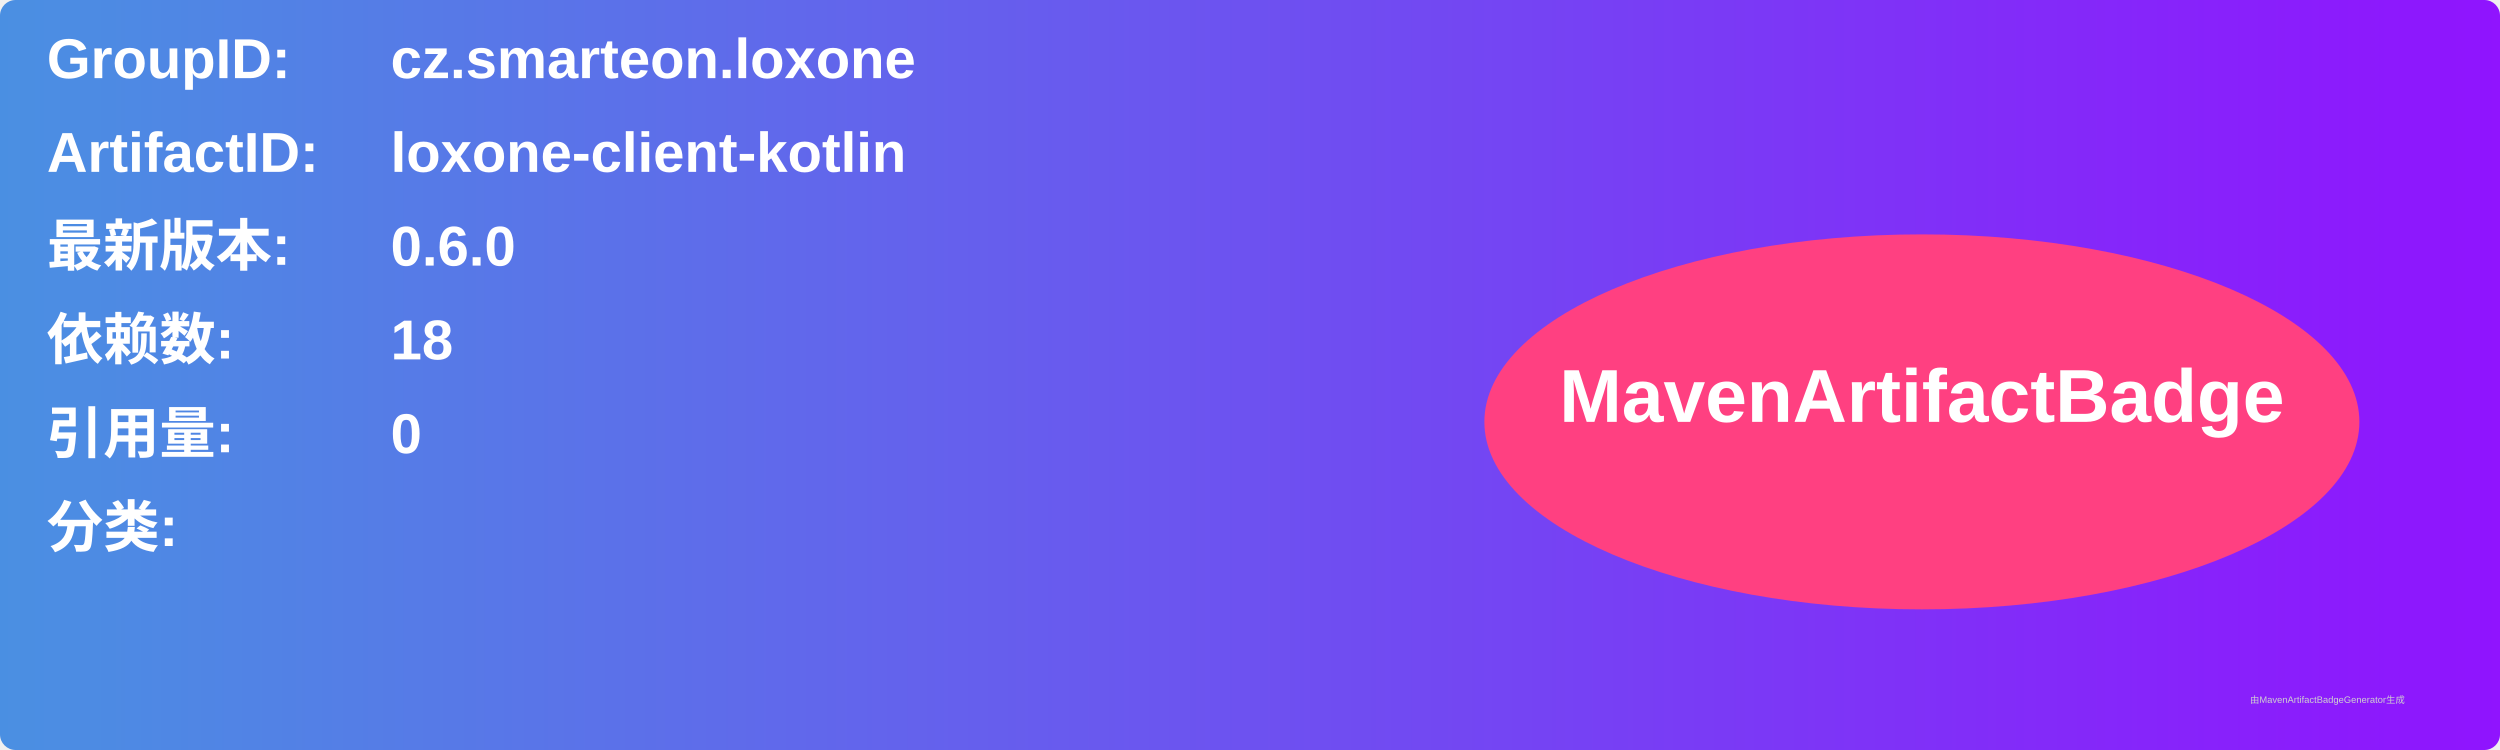
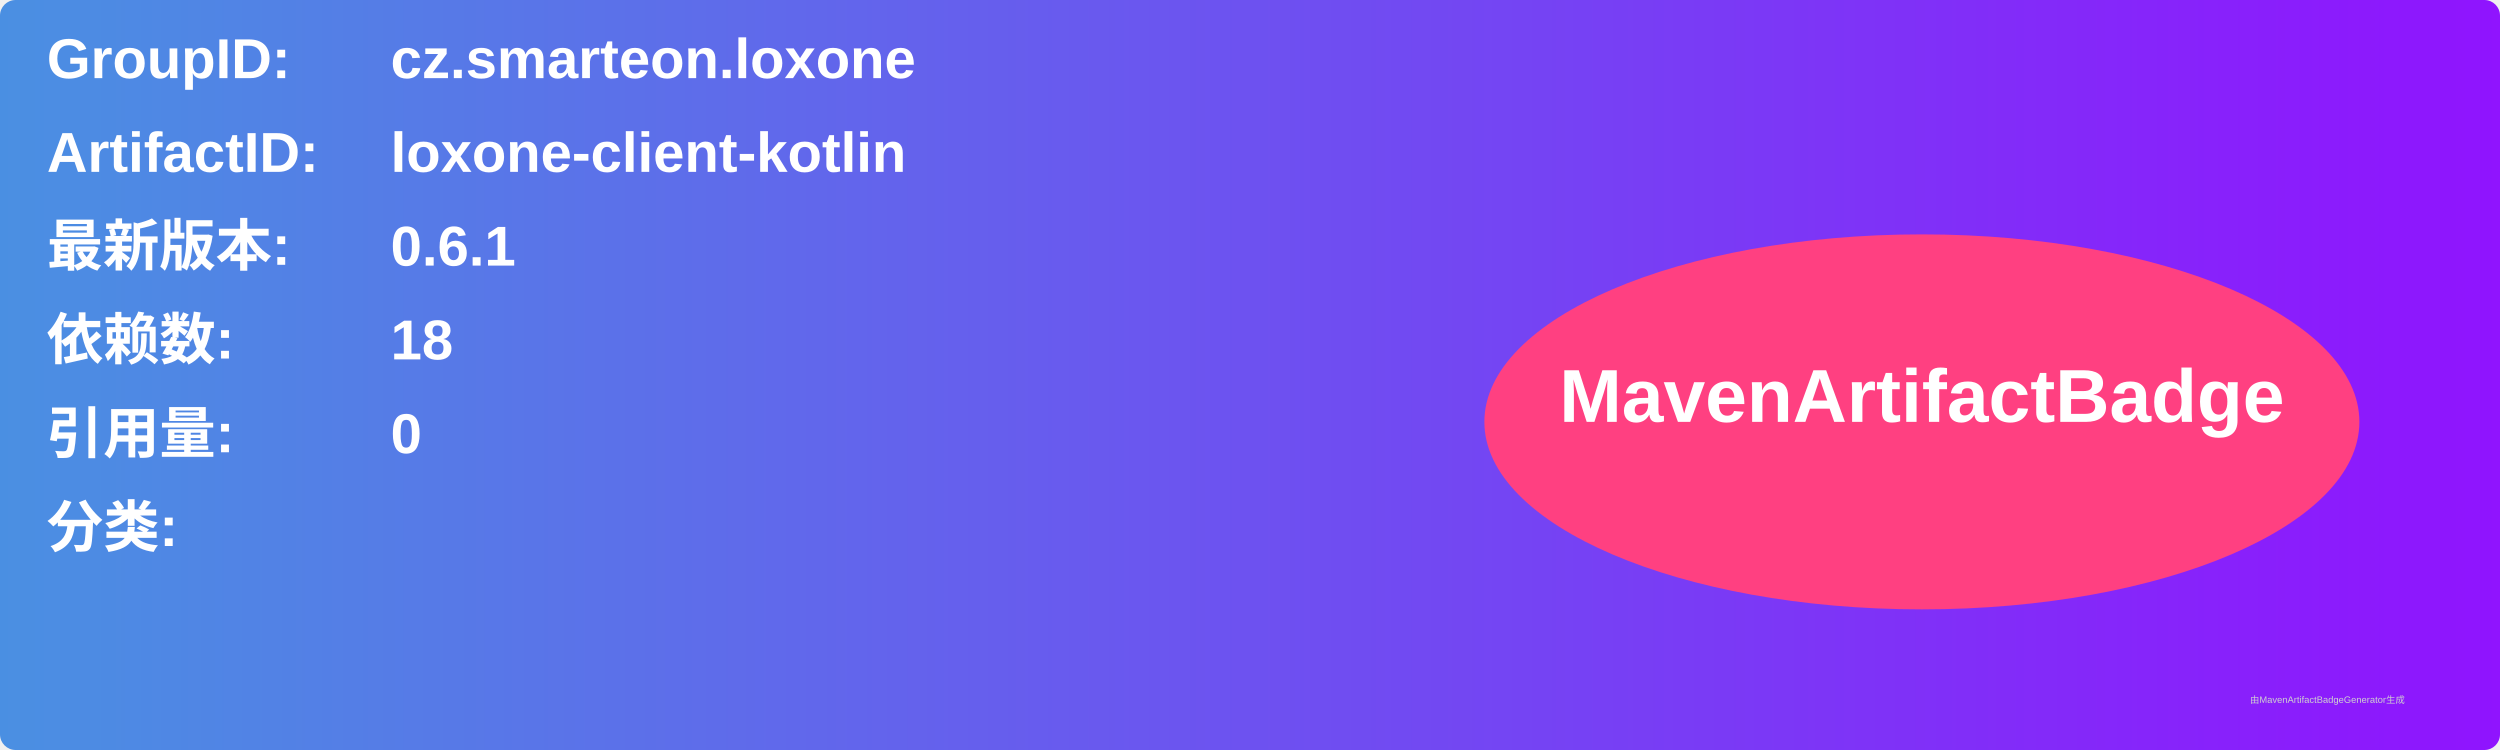
<svg xmlns="http://www.w3.org/2000/svg" width="800" height="240" viewBox="0 0 800 240">
  <linearGradient id="grad" x1="0%" y1="0%" x2="100%" y2="0%">
    <stop offset="0%" stop-color="#4a90e2" />
    <stop offset="100%" stop-color="#9013fe" />
  </linearGradient>
  <rect width="100%" height="100%" rx="5" ry="5" fill="url(#grad)" />
  <g transform="translate(15, 15)">
    <text x="0" y="10" font-family="Arial" font-size="18" fill="white" font-weight="bold" width="260">GroupID:</text>
    <text x="110" y="10" font-family="Arial" font-size="18" fill="white" font-weight="bold" width="460">cz.smarteon.loxone</text>
    <text x="0" y="40" font-family="Arial" font-size="18" fill="white" font-weight="bold" width="260">ArtifactID:</text>
    <text x="110" y="40" font-family="Arial" font-size="18" fill="white" font-weight="bold" width="460">loxone-client-kotlin</text>
    <text x="0" y="70" font-family="Arial" font-size="18" fill="white" font-weight="bold">最新版本:</text>
    <text x="110" y="70" font-family="Arial" font-size="18" fill="white" font-weight="bold">
-       <tspan font-weight="bold">0.6.0</tspan>
+       <tspan font-weight="bold">0.6.1</tspan>
    </text>
    <text x="0" y="100" font-family="Arial" font-size="18" fill="white" font-weight="bold">依赖数: </text>
    <text x="110" y="100" font-family="Arial" font-size="18" fill="white">
      <tspan font-weight="bold">18</tspan>
    </text>
    <text x="0" y="130" font-family="Arial" font-size="18" fill="white" font-weight="bold">引用量: </text>
    <text x="110" y="130" font-family="Arial" font-size="18" fill="white">
      <tspan font-weight="bold">0</tspan>
    </text>
    <text x="0" y="160" font-family="Arial" font-size="18" fill="white" font-weight="bold">分类:</text>
    <text x="10" y="190" font-family="Arial" font-size="10" fill="white">
      <tspan font-weight="bold" />
    </text>
    <ellipse cx="600" cy="120" rx="140" ry="60" fill="#ff4081" />
    <text x="600" y="120" text-anchor="middle" font-family="Arial" font-size="24" fill="white" font-weight="bold">MavenArtifactBadge</text>
  </g>
  <text x="720" y="225" font-family="Arial" font-size="3" fill="#d0d0d0">由MavenArtifactBadgeGenerator生成</text>
</svg>
